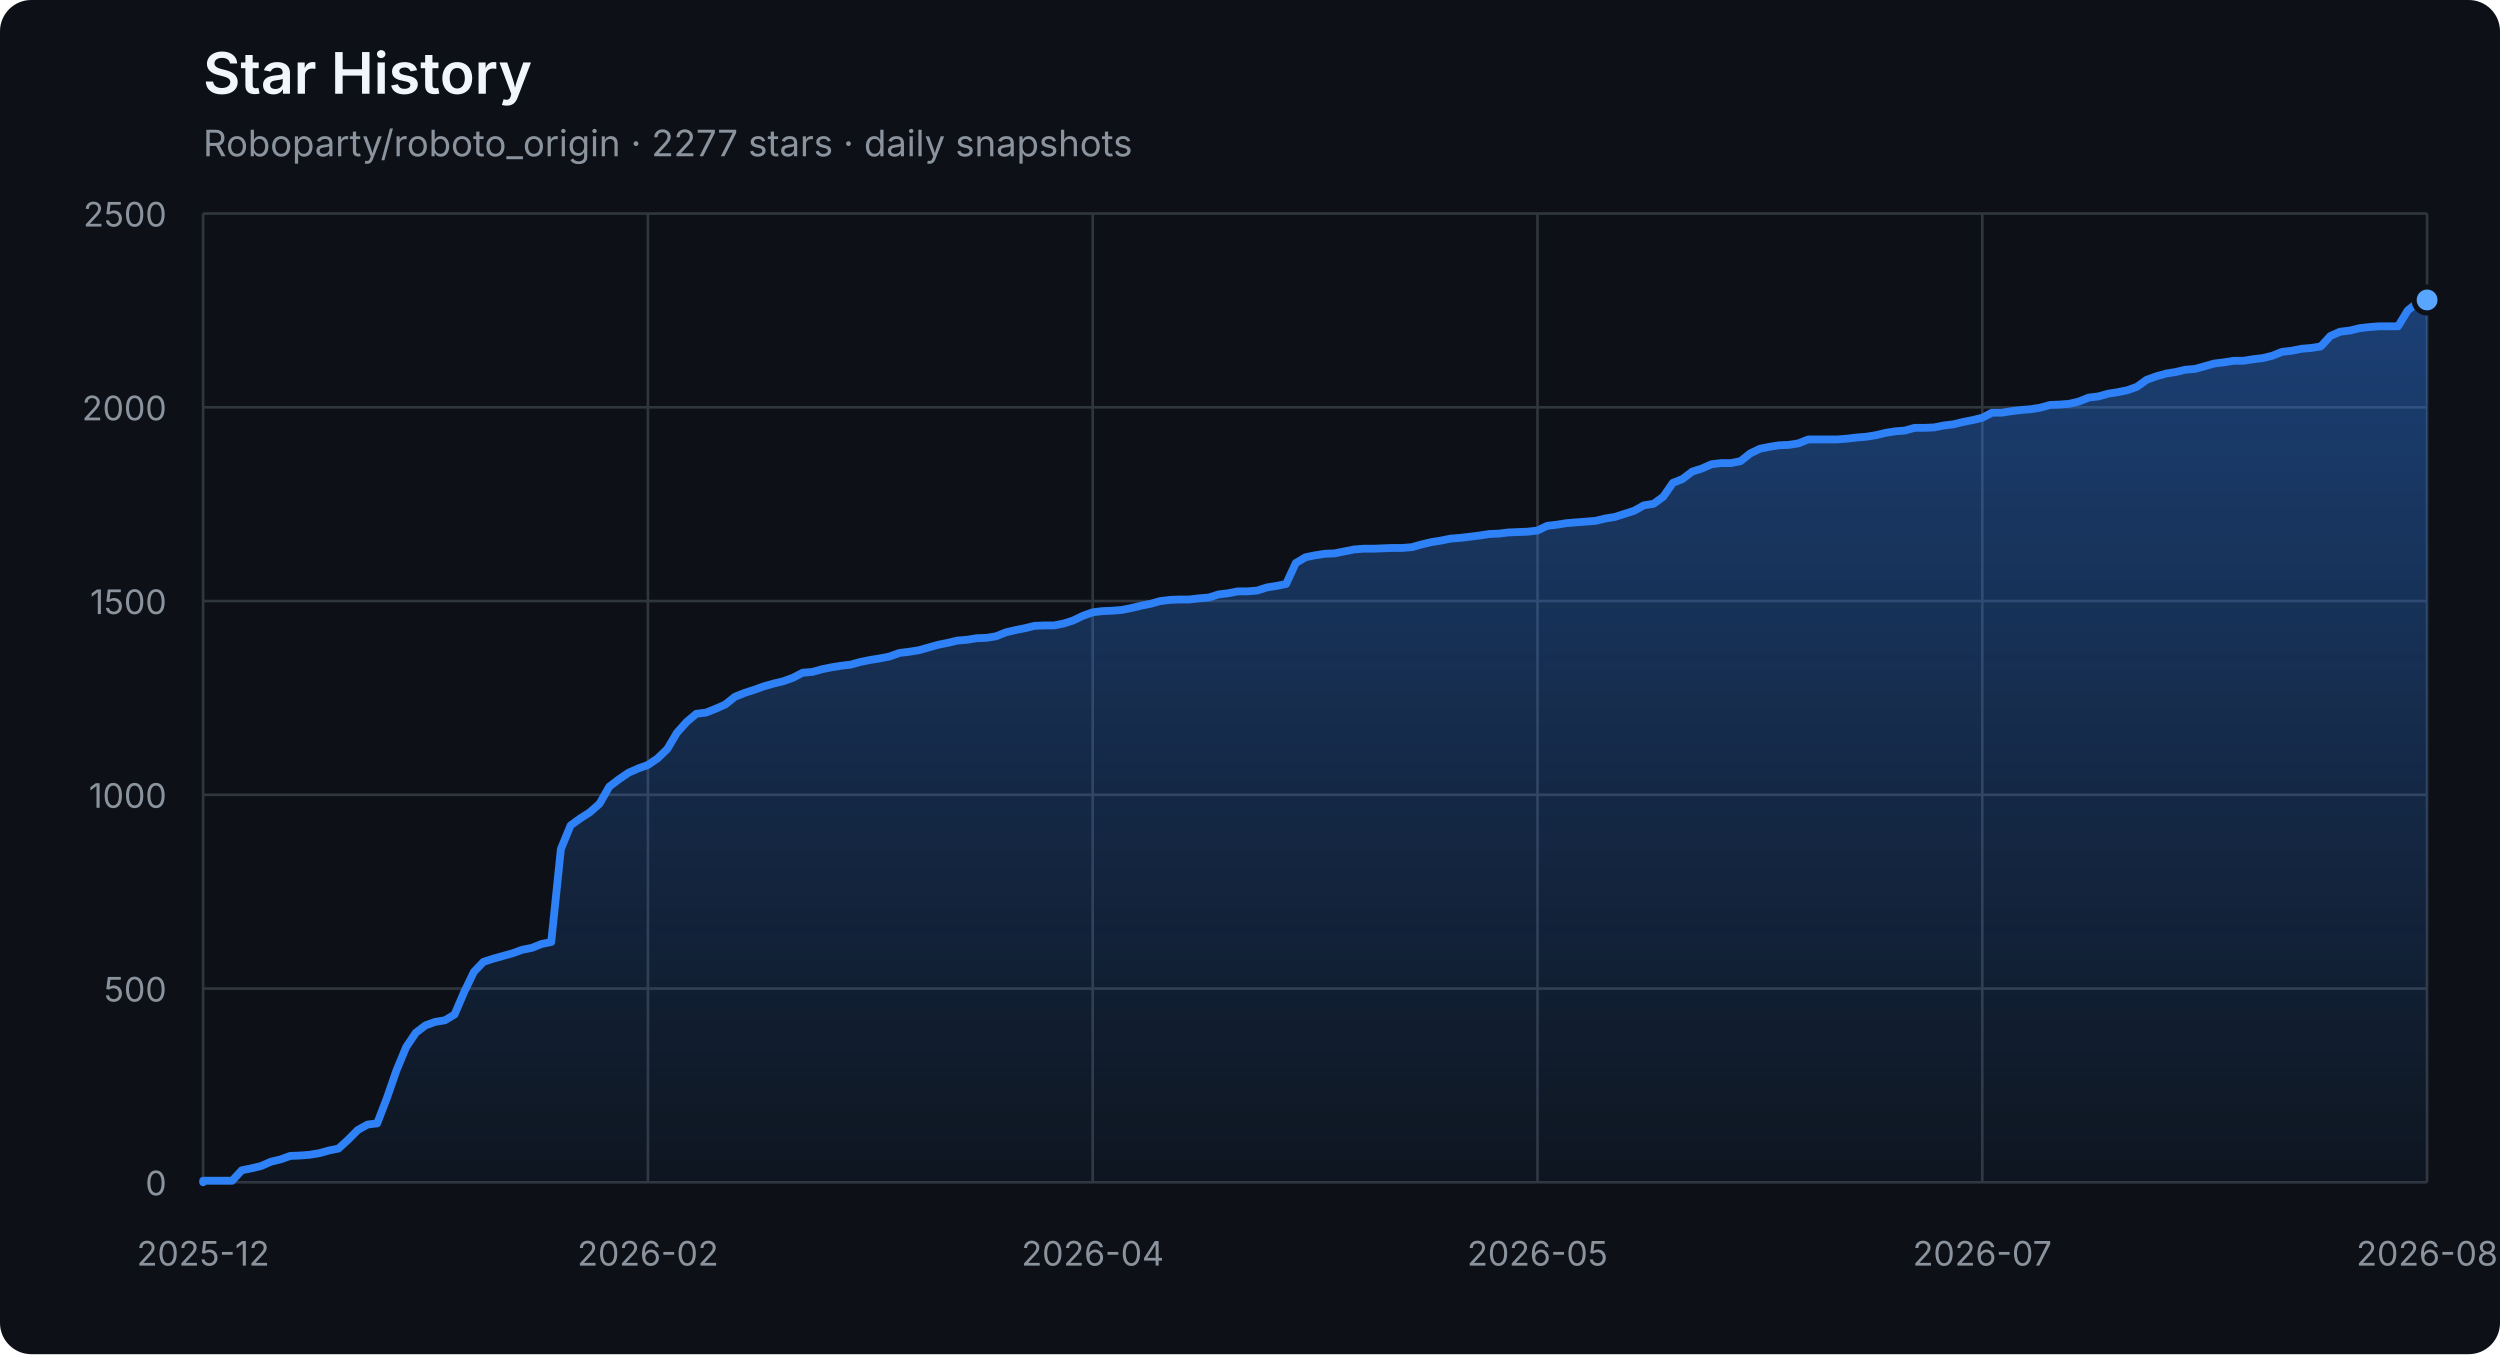
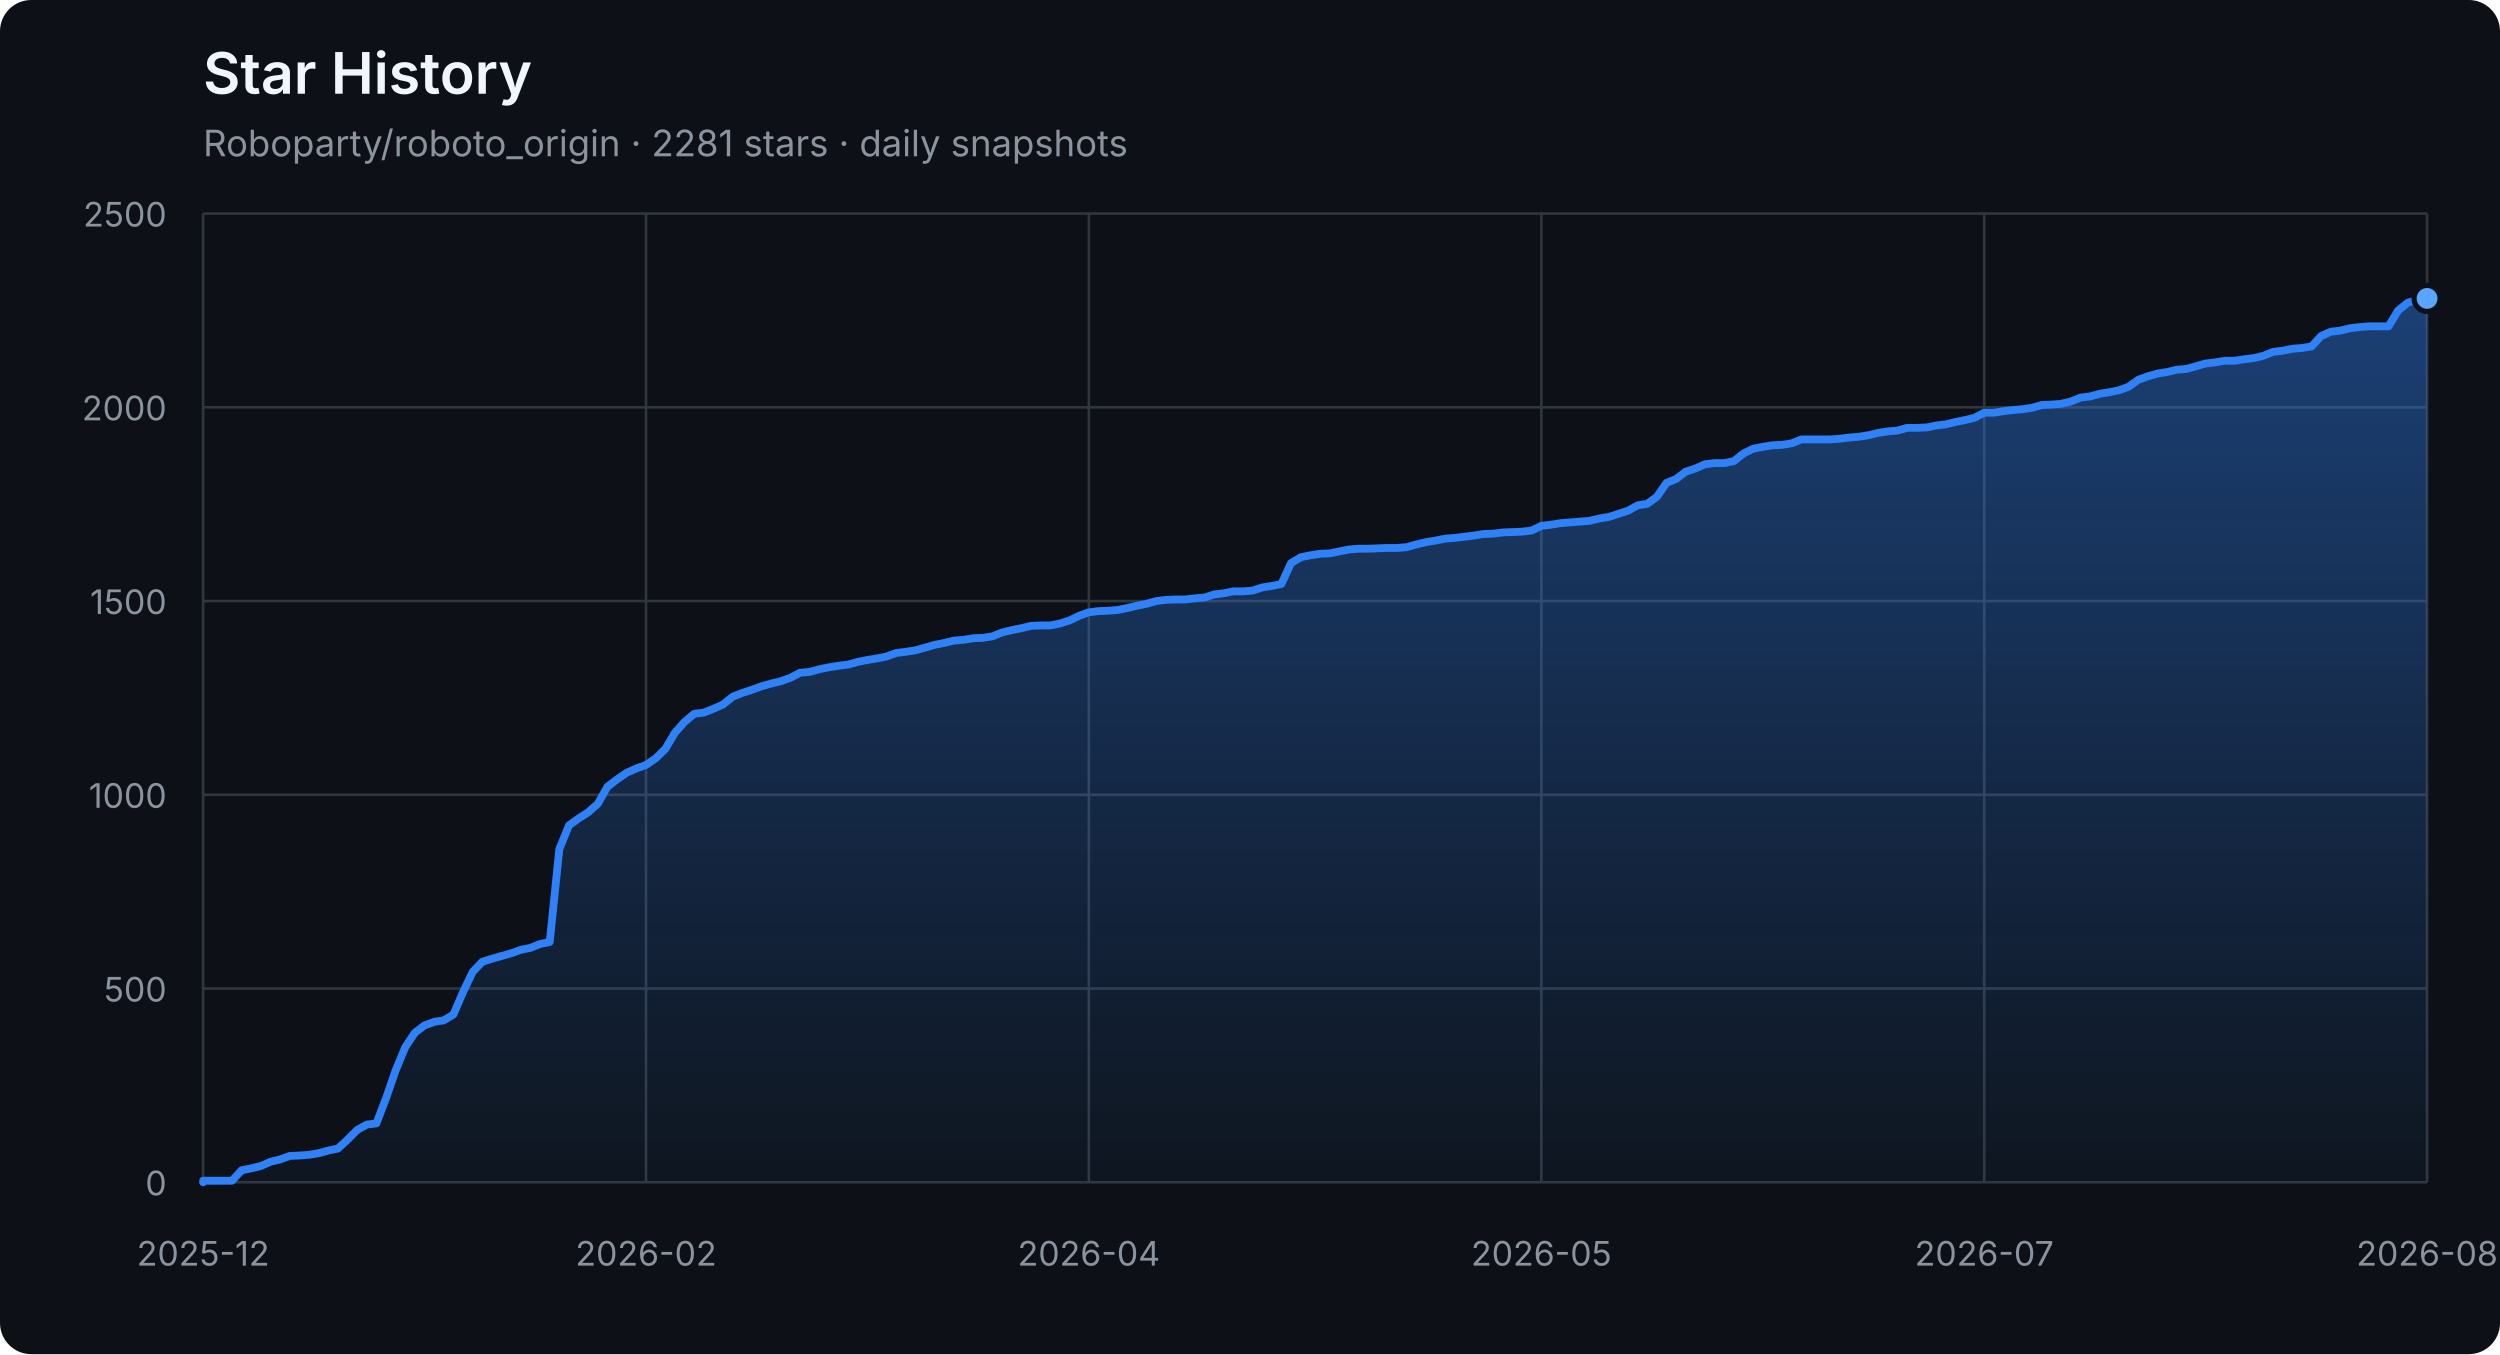
<svg xmlns="http://www.w3.org/2000/svg" width="960" height="520" viewBox="0 0 960 520" role="img" aria-labelledby="title description">
  <defs>
    <linearGradient id="area" x1="0" y1="0" x2="0" y2="1">
      <stop offset="0%" stop-color="#2f81f7" stop-opacity="0.42" />
      <stop offset="100%" stop-color="#2f81f7" stop-opacity="0.04" />
    </linearGradient>
  </defs>
  <style>
    .axis { fill: #8b949e; font: 13px -apple-system, BlinkMacSystemFont, "Segoe UI", sans-serif; }
    .grid { stroke: #30363d; stroke-width: 1; }
    .title { fill: #f0f6fc; font: 600 22px -apple-system, BlinkMacSystemFont, "Segoe UI", sans-serif; }
    .subtitle { fill: #8b949e; font: 14px -apple-system, BlinkMacSystemFont, "Segoe UI", sans-serif; }
  </style>
  <rect width="100%" height="100%" rx="12" fill="#0d1117" />
  <text x="78" y="36" class="title">Star History</text>
-   <text x="78" y="60" class="subtitle">Roboparty/roboto_origin · 2277 stars · daily snapshots</text>
+   <text x="78" y="60" class="subtitle">Roboparty/roboto_origin · 2281 stars · daily snapshots</text>
  <line x1="78" y1="454.00" x2="932" y2="454.00" class="grid" />
  <text x="64" y="459.00" class="axis" text-anchor="end">0</text>
  <line x1="78" y1="379.60" x2="932" y2="379.60" class="grid" />
  <text x="64" y="384.60" class="axis" text-anchor="end">500</text>
  <line x1="78" y1="305.20" x2="932" y2="305.20" class="grid" />
  <text x="64" y="310.20" class="axis" text-anchor="end">1000</text>
  <line x1="78" y1="230.80" x2="932" y2="230.80" class="grid" />
  <text x="64" y="235.80" class="axis" text-anchor="end">1500</text>
  <line x1="78" y1="156.40" x2="932" y2="156.40" class="grid" />
  <text x="64" y="161.40" class="axis" text-anchor="end">2000</text>
  <line x1="78" y1="82.00" x2="932" y2="82.00" class="grid" />
  <text x="64" y="87.00" class="axis" text-anchor="end">2500</text>
  <line x1="78.00" y1="82" x2="78.00" y2="454" class="grid" />
  <text x="78.00" y="486" class="axis" text-anchor="middle">2025-12</text>
-   <line x1="248.80" y1="82" x2="248.80" y2="454" class="grid" />
-   <text x="248.80" y="486" class="axis" text-anchor="middle">2026-02</text>
-   <line x1="419.60" y1="82" x2="419.60" y2="454" class="grid" />
-   <text x="419.60" y="486" class="axis" text-anchor="middle">2026-04</text>
-   <line x1="590.40" y1="82" x2="590.40" y2="454" class="grid" />
-   <text x="590.40" y="486" class="axis" text-anchor="middle">2026-05</text>
-   <line x1="761.20" y1="82" x2="761.20" y2="454" class="grid" />
-   <text x="761.20" y="486" class="axis" text-anchor="middle">2026-07</text>
+   <line x1="248.06" y1="82" x2="248.06" y2="454" class="grid" />
+   <text x="248.06" y="486" class="axis" text-anchor="middle">2026-02</text>
+   <line x1="418.12" y1="82" x2="418.12" y2="454" class="grid" />
+   <text x="418.12" y="486" class="axis" text-anchor="middle">2026-04</text>
+   <line x1="591.88" y1="82" x2="591.88" y2="454" class="grid" />
+   <text x="591.88" y="486" class="axis" text-anchor="middle">2026-05</text>
+   <line x1="761.94" y1="82" x2="761.94" y2="454" class="grid" />
+   <text x="761.94" y="486" class="axis" text-anchor="middle">2026-07</text>
  <line x1="932.00" y1="82" x2="932.00" y2="454" class="grid" />
  <text x="932.00" y="486" class="axis" text-anchor="middle">2026-08</text>
-   <polygon points="78,454 78.00,454.00 78.00,453.40 81.71,453.40 85.43,453.40 89.14,453.40 92.85,449.39 96.57,448.64 100.28,447.75 103.99,446.11 107.70,445.22 111.42,443.88 115.13,443.73 118.84,443.44 122.56,442.84 126.27,441.80 129.98,441.05 133.70,437.63 137.41,433.91 141.12,431.83 144.83,431.38 148.55,421.71 152.26,411.00 155.97,402.07 159.69,396.56 163.40,393.74 167.11,392.40 170.83,391.80 174.54,389.57 178.25,380.94 181.97,373.20 185.68,369.33 189.39,368.14 193.10,367.10 196.82,366.06 200.53,364.72 204.24,363.98 207.96,362.49 211.67,361.74 215.38,326.03 219.10,316.96 222.81,314.28 226.52,311.90 230.23,308.62 233.95,302.08 237.66,299.25 241.37,296.72 245.09,295.08 248.80,293.74 252.51,291.21 256.23,287.64 259.94,281.39 263.65,277.23 267.37,274.10 271.08,273.65 274.79,272.17 278.50,270.53 282.22,267.55 285.93,266.07 289.64,264.88 293.36,263.54 297.07,262.49 300.78,261.60 304.50,260.26 308.21,258.33 311.92,258.03 315.63,256.99 319.35,256.24 323.06,255.65 326.77,255.20 330.49,254.16 334.20,253.42 337.91,252.82 341.63,252.08 345.34,250.74 349.05,250.29 352.77,249.70 356.48,248.66 360.19,247.61 363.90,246.87 367.62,245.98 371.33,245.68 375.04,245.08 378.76,244.94 382.47,244.34 386.18,242.85 389.90,241.96 393.61,241.22 397.32,240.32 401.03,240.17 404.75,240.17 408.46,239.43 412.17,238.24 415.89,236.45 419.60,235.12 423.31,234.67 427.03,234.52 430.74,234.22 434.45,233.48 438.17,232.59 441.88,231.84 445.59,230.80 449.30,230.35 453.02,230.20 456.73,230.20 460.44,229.76 464.16,229.46 467.87,228.27 471.58,227.82 475.30,227.08 479.01,227.08 482.72,226.78 486.43,225.59 490.15,225.00 493.86,224.25 497.57,216.22 501.29,213.99 505.00,213.24 508.71,212.65 512.43,212.50 516.14,211.75 519.85,211.01 523.57,210.71 527.28,210.71 530.99,210.56 534.70,210.41 538.42,210.41 542.13,210.12 545.84,209.08 549.56,208.18 553.27,207.59 556.98,206.84 560.70,206.55 564.41,206.10 568.12,205.65 571.83,205.06 575.55,204.91 579.26,204.46 582.97,204.31 586.69,204.16 590.40,203.72 594.11,201.93 597.83,201.49 601.54,200.89 605.25,200.59 608.97,200.30 612.68,200.00 616.39,199.11 620.10,198.51 623.82,197.32 627.53,196.13 631.24,194.05 634.96,193.45 638.67,190.77 642.38,185.42 646.10,183.93 649.81,181.10 653.52,179.91 657.23,178.27 660.95,177.83 664.66,177.83 668.37,177.08 672.09,174.11 675.80,172.32 679.51,171.58 683.23,170.98 686.94,170.83 690.65,170.24 694.37,168.75 698.08,168.75 701.79,168.75 705.50,168.75 709.22,168.45 712.93,168.01 716.64,167.71 720.36,167.11 724.07,166.22 727.78,165.63 731.50,165.33 735.21,164.29 738.92,164.29 742.63,164.14 746.35,163.39 750.06,162.95 753.77,162.05 757.49,161.31 761.20,160.42 764.91,158.48 768.63,158.48 772.34,157.89 776.05,157.44 779.77,157.14 783.48,156.55 787.19,155.51 790.90,155.36 794.62,155.06 798.33,154.17 802.04,152.68 805.76,152.23 809.47,151.19 813.18,150.60 816.90,149.85 820.61,148.51 824.32,145.84 828.03,144.50 831.75,143.45 835.46,142.86 839.17,141.97 842.89,141.67 846.60,140.63 850.31,139.59 854.03,139.14 857.74,138.54 861.45,138.54 865.17,137.95 868.88,137.50 872.59,136.61 876.30,135.12 880.02,134.68 883.73,133.93 887.44,133.63 891.16,133.04 894.87,129.02 898.58,127.38 902.30,126.94 906.01,126.04 909.72,125.60 913.43,125.30 917.15,125.30 920.86,125.30 924.57,119.20 928.29,116.22 932.00,115.18 932.00,454" fill="url(#area)" />
-   <polyline points="78.00,454.00 78.00,453.40 81.71,453.40 85.43,453.40 89.14,453.40 92.85,449.39 96.57,448.64 100.28,447.75 103.99,446.11 107.70,445.22 111.42,443.88 115.13,443.73 118.84,443.44 122.56,442.84 126.27,441.80 129.98,441.05 133.70,437.63 137.41,433.91 141.12,431.83 144.83,431.38 148.55,421.71 152.26,411.00 155.97,402.07 159.69,396.56 163.40,393.74 167.11,392.40 170.83,391.80 174.54,389.57 178.25,380.94 181.97,373.20 185.68,369.33 189.39,368.14 193.10,367.10 196.82,366.06 200.53,364.72 204.24,363.98 207.96,362.49 211.67,361.74 215.38,326.03 219.10,316.96 222.81,314.28 226.52,311.90 230.23,308.62 233.95,302.08 237.66,299.25 241.37,296.72 245.09,295.08 248.80,293.74 252.51,291.21 256.23,287.64 259.94,281.39 263.65,277.23 267.37,274.10 271.08,273.65 274.79,272.17 278.50,270.53 282.22,267.55 285.93,266.07 289.64,264.88 293.36,263.54 297.07,262.49 300.78,261.60 304.50,260.26 308.21,258.33 311.92,258.03 315.63,256.99 319.35,256.24 323.06,255.65 326.77,255.20 330.49,254.16 334.20,253.42 337.91,252.82 341.63,252.08 345.34,250.74 349.05,250.29 352.77,249.70 356.48,248.66 360.19,247.61 363.90,246.87 367.62,245.98 371.33,245.68 375.04,245.08 378.76,244.94 382.47,244.34 386.18,242.85 389.90,241.96 393.61,241.22 397.32,240.32 401.03,240.17 404.75,240.17 408.46,239.43 412.17,238.24 415.89,236.45 419.60,235.12 423.31,234.67 427.03,234.52 430.74,234.22 434.45,233.48 438.17,232.59 441.88,231.84 445.59,230.80 449.30,230.35 453.02,230.20 456.73,230.20 460.44,229.76 464.16,229.46 467.87,228.27 471.58,227.82 475.30,227.08 479.01,227.08 482.72,226.78 486.43,225.59 490.15,225.00 493.86,224.25 497.57,216.22 501.29,213.99 505.00,213.24 508.71,212.65 512.43,212.50 516.14,211.75 519.85,211.01 523.57,210.71 527.28,210.71 530.99,210.56 534.70,210.41 538.42,210.41 542.13,210.12 545.84,209.08 549.56,208.18 553.27,207.59 556.98,206.84 560.70,206.55 564.41,206.10 568.12,205.65 571.83,205.06 575.55,204.91 579.26,204.46 582.97,204.31 586.69,204.16 590.40,203.72 594.11,201.93 597.83,201.49 601.54,200.89 605.25,200.59 608.97,200.30 612.68,200.00 616.39,199.11 620.10,198.51 623.82,197.32 627.53,196.13 631.24,194.05 634.96,193.45 638.67,190.77 642.38,185.42 646.10,183.93 649.81,181.10 653.52,179.91 657.23,178.27 660.95,177.83 664.66,177.83 668.37,177.08 672.09,174.11 675.80,172.32 679.51,171.58 683.23,170.98 686.94,170.83 690.65,170.24 694.37,168.75 698.08,168.75 701.79,168.75 705.50,168.75 709.22,168.45 712.93,168.01 716.64,167.71 720.36,167.11 724.07,166.22 727.78,165.63 731.50,165.33 735.21,164.29 738.92,164.29 742.63,164.14 746.35,163.39 750.06,162.95 753.77,162.05 757.49,161.31 761.20,160.42 764.91,158.48 768.63,158.48 772.34,157.89 776.05,157.44 779.77,157.14 783.48,156.55 787.19,155.51 790.90,155.36 794.62,155.06 798.33,154.17 802.04,152.68 805.76,152.23 809.47,151.19 813.18,150.60 816.90,149.85 820.61,148.51 824.32,145.84 828.03,144.50 831.75,143.45 835.46,142.86 839.17,141.97 842.89,141.67 846.60,140.63 850.31,139.59 854.03,139.14 857.74,138.54 861.45,138.54 865.17,137.95 868.88,137.50 872.59,136.61 876.30,135.12 880.02,134.68 883.73,133.93 887.44,133.63 891.16,133.04 894.87,129.02 898.58,127.38 902.30,126.94 906.01,126.04 909.72,125.60 913.43,125.30 917.15,125.30 920.86,125.30 924.57,119.20 928.29,116.22 932.00,115.18" fill="none" stroke="#2f81f7" stroke-width="3" stroke-linejoin="round" stroke-linecap="round" />
-   <circle cx="932.00" cy="115.18" r="5" fill="#58a6ff" stroke="#0d1117" stroke-width="2" />
+   <polygon points="78,454 78.00,454.00 78.00,453.40 81.70,453.40 85.39,453.40 89.09,453.40 92.79,449.39 96.48,448.64 100.18,447.75 103.88,446.11 107.58,445.22 111.27,443.88 114.97,443.73 118.67,443.44 122.36,442.84 126.06,441.80 129.76,441.05 133.45,437.63 137.15,433.91 140.85,431.83 144.55,431.38 148.24,421.71 151.94,411.00 155.64,402.07 159.33,396.56 163.03,393.74 166.73,392.40 170.42,391.80 174.12,389.57 177.82,380.94 181.52,373.20 185.21,369.33 188.91,368.14 192.61,367.10 196.30,366.06 200.00,364.72 203.70,363.98 207.39,362.49 211.09,361.74 214.79,326.03 218.48,316.96 222.18,314.28 225.88,311.90 229.58,308.62 233.27,302.08 236.97,299.25 240.67,296.72 244.36,295.08 248.06,293.74 251.76,291.21 255.45,287.64 259.15,281.39 262.85,277.23 266.55,274.10 270.24,273.65 273.94,272.17 277.64,270.53 281.33,267.55 285.03,266.07 288.73,264.88 292.42,263.54 296.12,262.49 299.82,261.60 303.52,260.26 307.21,258.33 310.91,258.03 314.61,256.99 318.30,256.24 322.00,255.65 325.70,255.20 329.39,254.16 333.09,253.42 336.79,252.82 340.48,252.08 344.18,250.74 347.88,250.29 351.58,249.70 355.27,248.66 358.97,247.61 362.67,246.87 366.36,245.98 370.06,245.68 373.76,245.08 377.45,244.94 381.15,244.34 384.85,242.85 388.55,241.96 392.24,241.22 395.94,240.32 399.64,240.17 403.33,240.17 407.03,239.43 410.73,238.24 414.42,236.45 418.12,235.12 421.82,234.67 425.52,234.52 429.21,234.22 432.91,233.48 436.61,232.59 440.30,231.84 444.00,230.80 447.70,230.35 451.39,230.20 455.09,230.20 458.79,229.76 462.48,229.46 466.18,228.27 469.88,227.82 473.58,227.08 477.27,227.08 480.97,226.78 484.67,225.59 488.36,225.00 492.06,224.25 495.76,216.22 499.45,213.99 503.15,213.24 506.85,212.65 510.55,212.50 514.24,211.75 517.94,211.01 521.64,210.71 525.33,210.71 529.03,210.56 532.73,210.41 536.42,210.41 540.12,210.12 543.82,209.08 547.52,208.18 551.21,207.59 554.91,206.84 558.61,206.55 562.30,206.10 566.00,205.65 569.70,205.06 573.39,204.91 577.09,204.46 580.79,204.31 584.48,204.16 588.18,203.72 591.88,201.93 595.58,201.49 599.27,200.89 602.97,200.59 606.67,200.30 610.36,200.00 614.06,199.11 617.76,198.51 621.45,197.32 625.15,196.13 628.85,194.05 632.55,193.45 636.24,190.77 639.94,185.42 643.64,183.93 647.33,181.10 651.03,179.91 654.73,178.27 658.42,177.83 662.12,177.83 665.82,177.08 669.52,174.11 673.21,172.32 676.91,171.58 680.61,170.98 684.30,170.83 688.00,170.24 691.70,168.75 695.39,168.75 699.09,168.75 702.79,168.75 706.48,168.45 710.18,168.01 713.88,167.71 717.58,167.11 721.27,166.22 724.97,165.63 728.67,165.33 732.36,164.29 736.06,164.29 739.76,164.14 743.45,163.39 747.15,162.95 750.85,162.05 754.55,161.31 758.24,160.42 761.94,158.48 765.64,158.48 769.33,157.89 773.03,157.44 776.73,157.14 780.42,156.55 784.12,155.51 787.82,155.36 791.52,155.06 795.21,154.17 798.91,152.68 802.61,152.23 806.30,151.19 810.00,150.60 813.70,149.85 817.39,148.51 821.09,145.84 824.79,144.50 828.48,143.45 832.18,142.86 835.88,141.97 839.58,141.67 843.27,140.63 846.97,139.59 850.67,139.14 854.36,138.54 858.06,138.54 861.76,137.95 865.45,137.50 869.15,136.61 872.85,135.12 876.55,134.68 880.24,133.93 883.94,133.63 887.64,133.04 891.33,129.02 895.03,127.38 898.73,126.94 902.42,126.04 906.12,125.60 909.82,125.30 913.52,125.30 917.21,125.30 920.91,119.20 924.61,116.22 928.30,115.18 932.00,114.59 932.00,454" fill="url(#area)" />
+   <polyline points="78.00,454.00 78.00,453.40 81.70,453.40 85.39,453.40 89.09,453.40 92.79,449.39 96.48,448.64 100.18,447.75 103.88,446.11 107.58,445.22 111.27,443.88 114.97,443.73 118.67,443.44 122.36,442.84 126.06,441.80 129.76,441.05 133.45,437.63 137.15,433.91 140.85,431.83 144.55,431.38 148.24,421.71 151.94,411.00 155.64,402.07 159.33,396.56 163.03,393.74 166.73,392.40 170.42,391.80 174.12,389.57 177.82,380.94 181.52,373.20 185.21,369.33 188.91,368.14 192.61,367.10 196.30,366.06 200.00,364.72 203.70,363.98 207.39,362.49 211.09,361.74 214.79,326.03 218.48,316.96 222.18,314.28 225.88,311.90 229.58,308.62 233.27,302.08 236.97,299.25 240.67,296.72 244.36,295.08 248.06,293.74 251.76,291.21 255.45,287.64 259.15,281.39 262.85,277.23 266.55,274.10 270.24,273.65 273.94,272.17 277.64,270.53 281.33,267.55 285.03,266.07 288.73,264.88 292.42,263.54 296.12,262.49 299.82,261.60 303.52,260.26 307.21,258.33 310.91,258.03 314.61,256.99 318.30,256.24 322.00,255.65 325.70,255.20 329.39,254.16 333.09,253.42 336.79,252.82 340.48,252.08 344.18,250.74 347.88,250.29 351.58,249.70 355.27,248.66 358.97,247.61 362.67,246.87 366.36,245.98 370.06,245.68 373.76,245.08 377.45,244.94 381.15,244.34 384.85,242.85 388.55,241.96 392.24,241.22 395.94,240.32 399.64,240.17 403.33,240.17 407.03,239.43 410.73,238.24 414.42,236.45 418.12,235.12 421.82,234.67 425.52,234.52 429.21,234.22 432.91,233.48 436.61,232.59 440.30,231.84 444.00,230.80 447.70,230.35 451.39,230.20 455.09,230.20 458.79,229.76 462.48,229.46 466.18,228.27 469.88,227.82 473.58,227.08 477.27,227.08 480.97,226.78 484.67,225.59 488.36,225.00 492.06,224.25 495.76,216.22 499.45,213.99 503.15,213.24 506.85,212.65 510.55,212.50 514.24,211.75 517.94,211.01 521.64,210.71 525.33,210.71 529.03,210.56 532.73,210.41 536.42,210.41 540.12,210.12 543.82,209.08 547.52,208.18 551.21,207.59 554.91,206.84 558.61,206.55 562.30,206.10 566.00,205.65 569.70,205.06 573.39,204.91 577.09,204.46 580.79,204.31 584.48,204.16 588.18,203.72 591.88,201.93 595.58,201.49 599.27,200.89 602.97,200.59 606.67,200.30 610.36,200.00 614.06,199.11 617.76,198.51 621.45,197.32 625.15,196.13 628.85,194.05 632.55,193.45 636.24,190.77 639.94,185.42 643.64,183.93 647.33,181.10 651.03,179.91 654.73,178.27 658.42,177.83 662.12,177.83 665.82,177.08 669.52,174.11 673.21,172.32 676.91,171.58 680.61,170.98 684.30,170.83 688.00,170.24 691.70,168.75 695.39,168.75 699.09,168.75 702.79,168.75 706.48,168.45 710.18,168.01 713.88,167.71 717.58,167.11 721.27,166.22 724.97,165.63 728.67,165.33 732.36,164.29 736.06,164.29 739.76,164.14 743.45,163.39 747.15,162.95 750.85,162.05 754.55,161.31 758.24,160.42 761.94,158.48 765.64,158.48 769.33,157.89 773.03,157.44 776.73,157.14 780.42,156.55 784.12,155.51 787.82,155.36 791.52,155.06 795.21,154.17 798.91,152.68 802.61,152.23 806.30,151.19 810.00,150.60 813.70,149.85 817.39,148.51 821.09,145.84 824.79,144.50 828.48,143.45 832.18,142.86 835.88,141.97 839.58,141.67 843.27,140.63 846.97,139.59 850.67,139.14 854.36,138.54 858.06,138.54 861.76,137.95 865.45,137.50 869.15,136.61 872.85,135.12 876.55,134.68 880.24,133.93 883.94,133.63 887.64,133.04 891.33,129.02 895.03,127.38 898.73,126.94 902.42,126.04 906.12,125.60 909.82,125.30 913.52,125.30 917.21,125.30 920.91,119.20 924.61,116.22 928.30,115.18 932.00,114.59" fill="none" stroke="#2f81f7" stroke-width="3" stroke-linejoin="round" stroke-linecap="round" />
+   <circle cx="932.00" cy="114.59" r="5" fill="#58a6ff" stroke="#0d1117" stroke-width="2" />
</svg>
